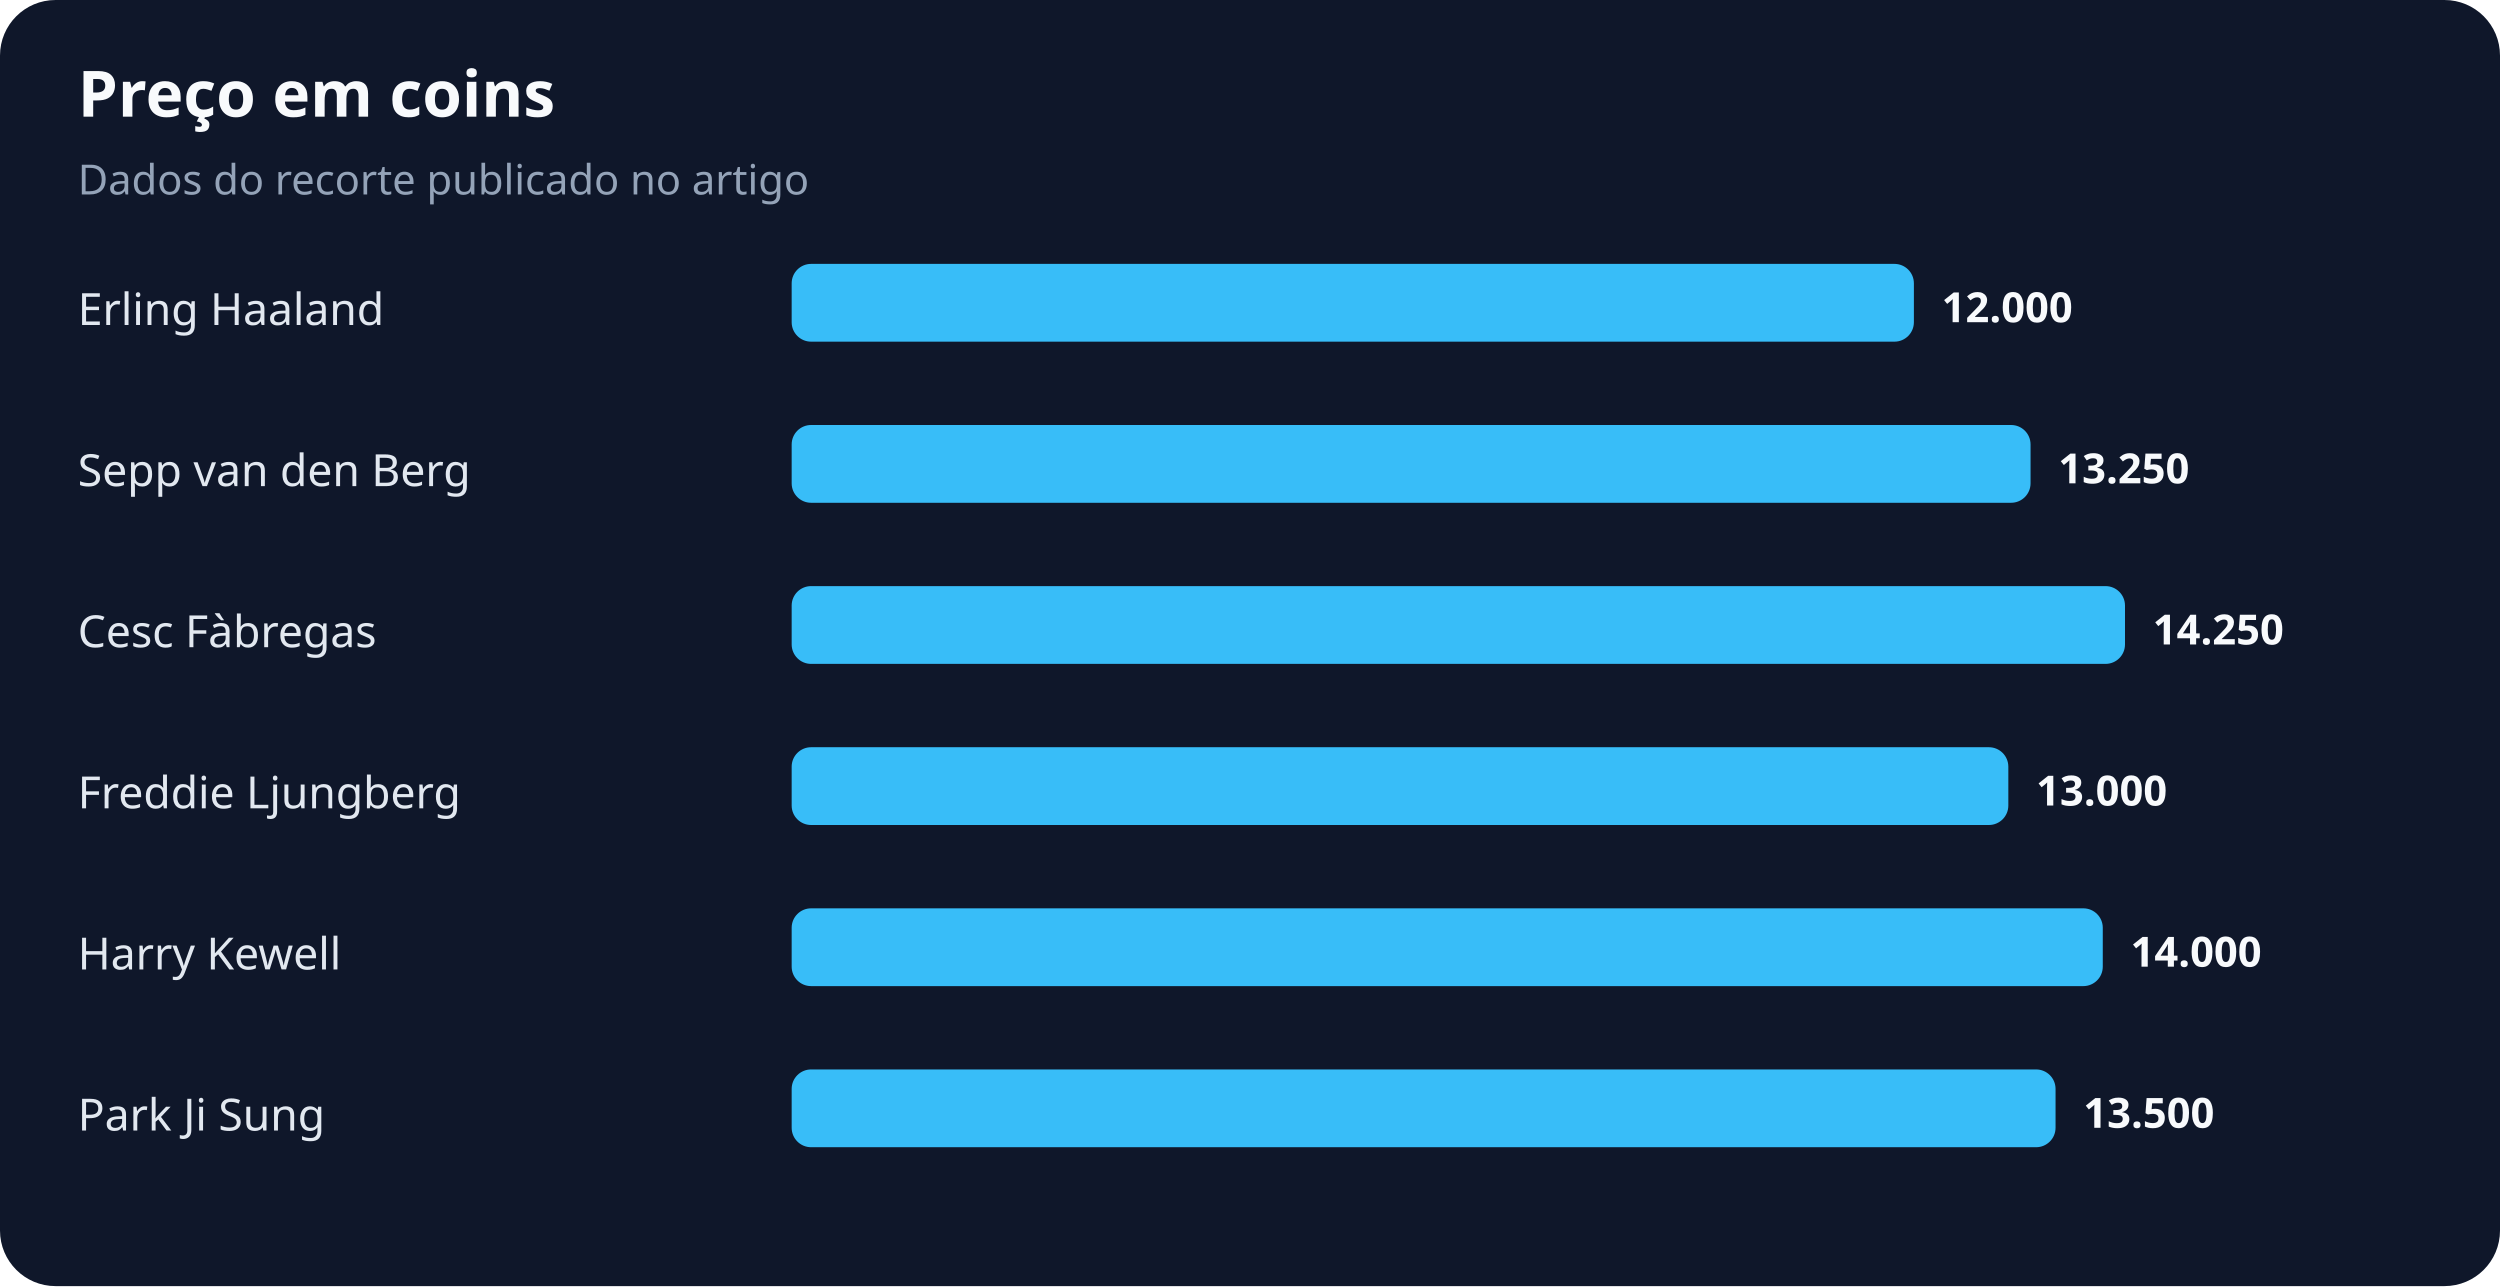
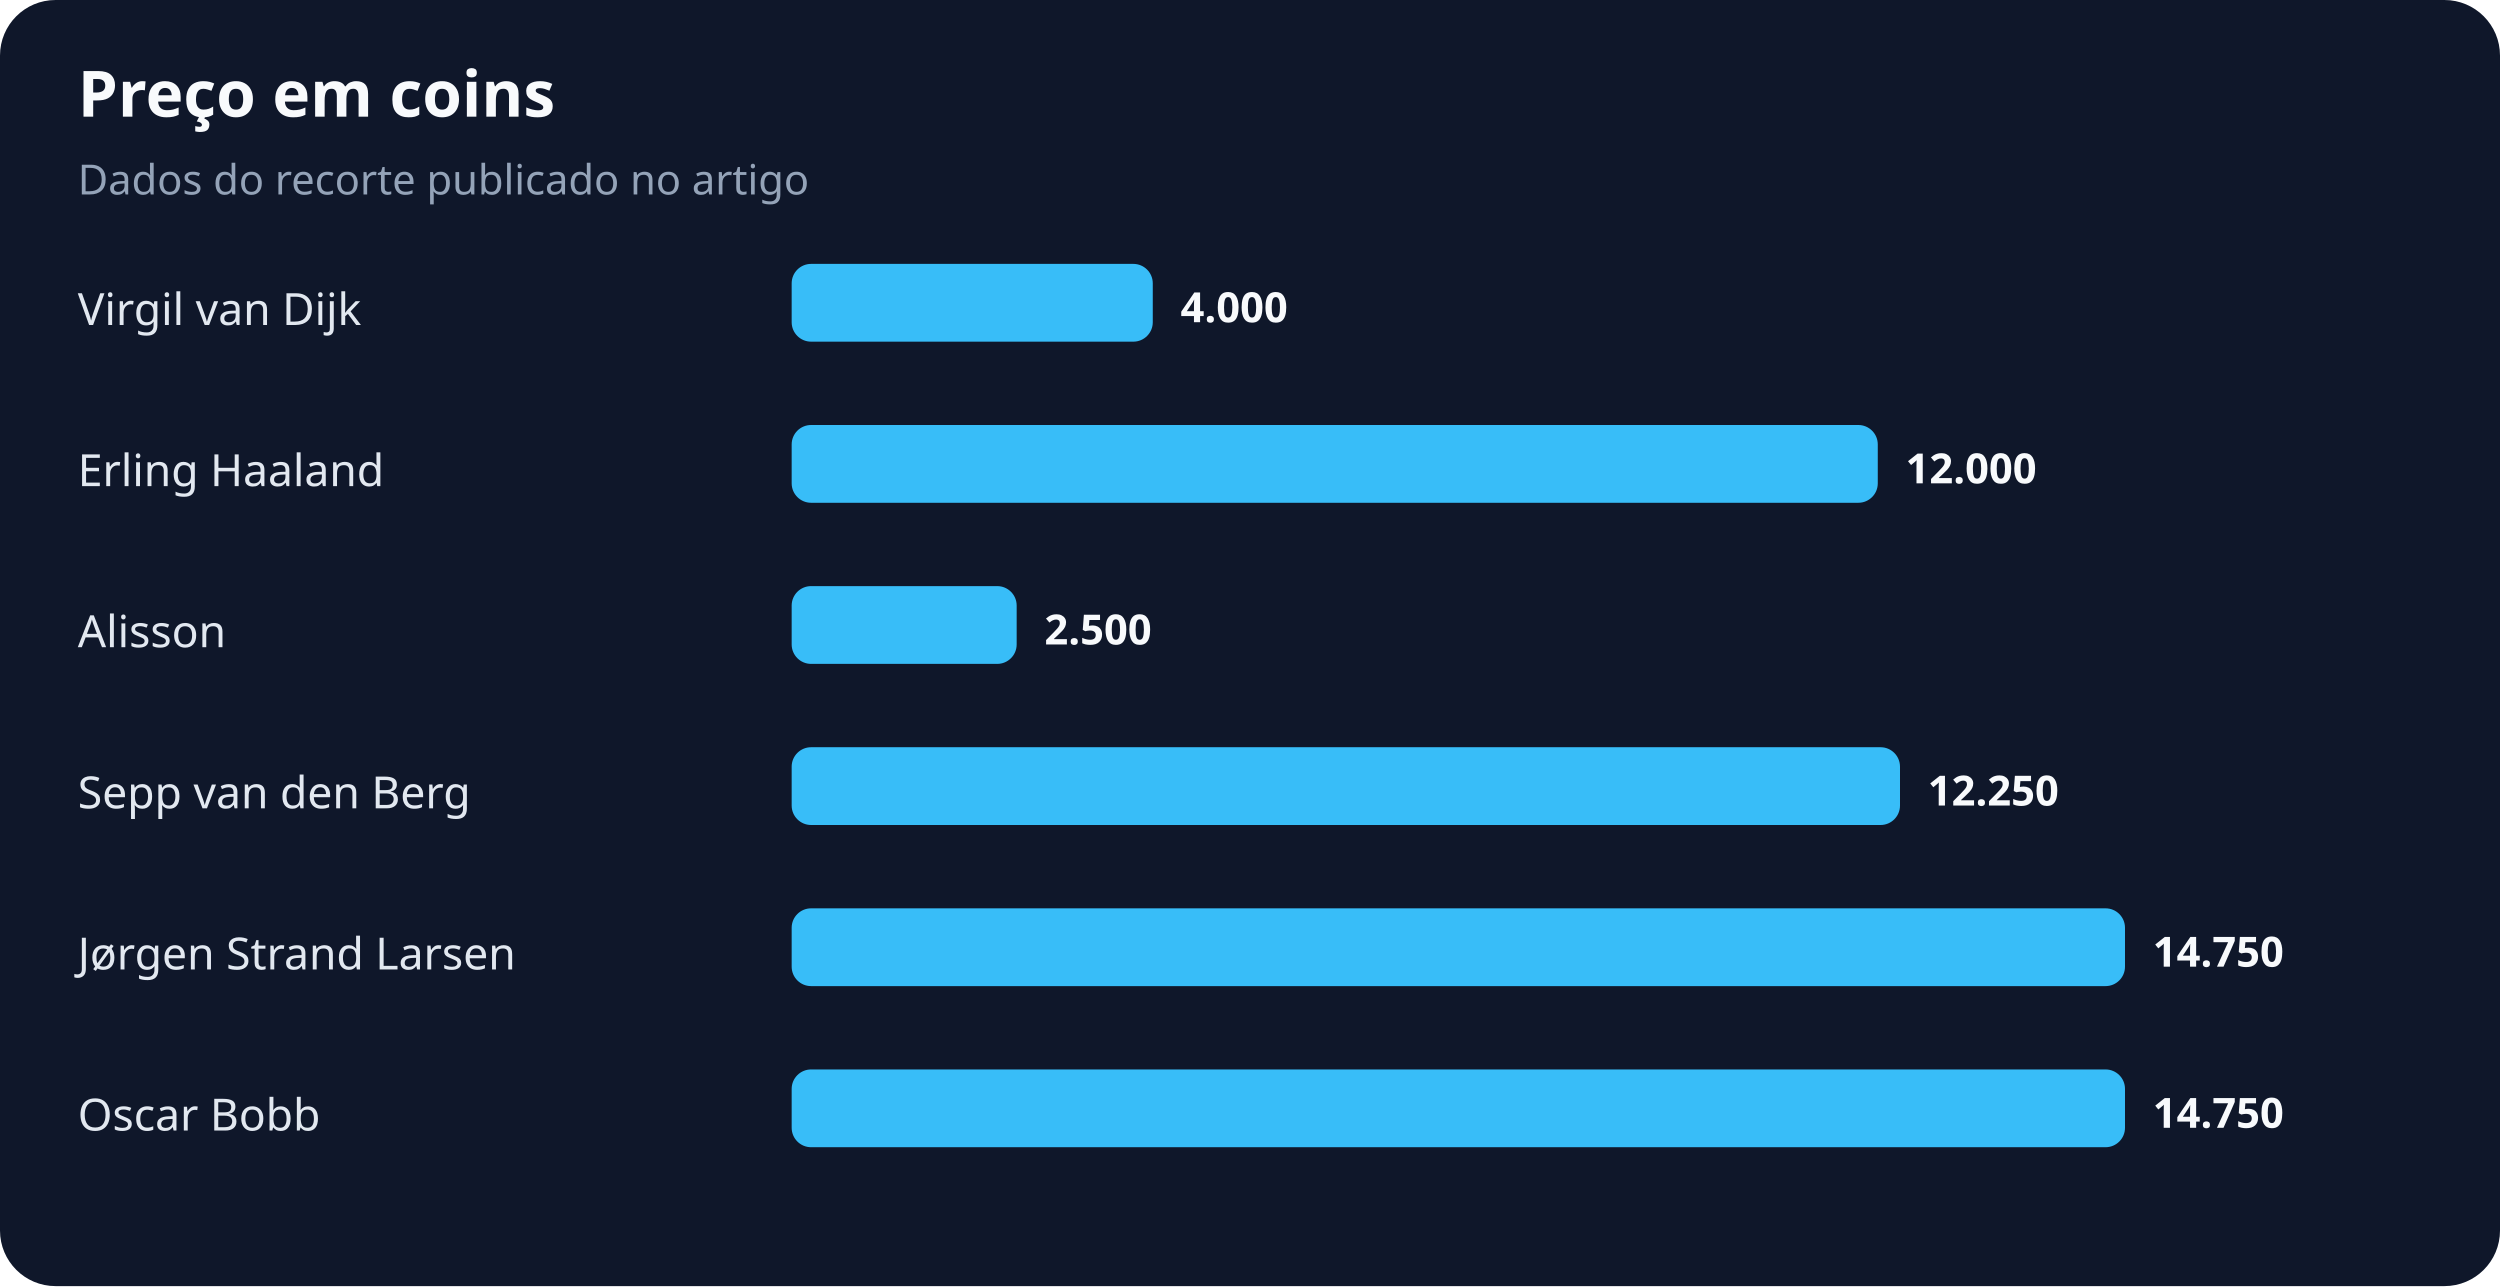
<svg xmlns="http://www.w3.org/2000/svg" width="900" height="463" viewBox="0 0 900 463" role="img" aria-labelledby="title desc">
  <rect width="100%" height="100%" rx="20" fill="#0f172a" />
  <text x="28" y="42" fill="#f8fafc" font-family="system-ui,sans-serif" font-size="23" font-weight="700">Preço em coins</text>
  <text x="28" y="70" fill="#94a3b8" font-family="system-ui,sans-serif" font-size="15">Dados do recorte publicado no artigo</text>
-   <text x="28" y="117" fill="#e2e8f0" font-family="system-ui,sans-serif" font-size="16">Erling Haaland</text>
-   <rect x="285" y="95" width="404" height="28" rx="7" fill="#38bdf8" />
-   <text x="699" y="116" fill="#f8fafc" font-family="system-ui,sans-serif" font-size="15" font-weight="700">12.000</text>
-   <text x="28" y="175" fill="#e2e8f0" font-family="system-ui,sans-serif" font-size="16">Sepp van den Berg</text>
-   <rect x="285" y="153" width="446" height="28" rx="7" fill="#38bdf8" />
-   <text x="741" y="174" fill="#f8fafc" font-family="system-ui,sans-serif" font-size="15" font-weight="700">13.250</text>
-   <text x="28" y="233" fill="#e2e8f0" font-family="system-ui,sans-serif" font-size="16">Cesc Fàbregas</text>
-   <rect x="285" y="211" width="480" height="28" rx="7" fill="#38bdf8" />
-   <text x="775" y="232" fill="#f8fafc" font-family="system-ui,sans-serif" font-size="15" font-weight="700">14.250</text>
-   <text x="28" y="291" fill="#e2e8f0" font-family="system-ui,sans-serif" font-size="16">Freddie Ljungberg</text>
-   <rect x="285" y="269" width="438" height="28" rx="7" fill="#38bdf8" />
-   <text x="733" y="290" fill="#f8fafc" font-family="system-ui,sans-serif" font-size="15" font-weight="700">13.000</text>
-   <text x="28" y="349" fill="#e2e8f0" font-family="system-ui,sans-serif" font-size="16">Harry Kewell</text>
-   <rect x="285" y="327" width="472" height="28" rx="7" fill="#38bdf8" />
-   <text x="767" y="348" fill="#f8fafc" font-family="system-ui,sans-serif" font-size="15" font-weight="700">14.000</text>
-   <text x="28" y="407" fill="#e2e8f0" font-family="system-ui,sans-serif" font-size="16">Park Ji Sung</text>
-   <rect x="285" y="385" width="455" height="28" rx="7" fill="#38bdf8" />
-   <text x="750" y="406" fill="#f8fafc" font-family="system-ui,sans-serif" font-size="15" font-weight="700">13.500</text>
+   <text x="28" y="117" fill="#e2e8f0" font-family="system-ui,sans-serif" font-size="16">Virgil van Dijk</text>
+   <rect x="285" y="95" width="130" height="28" rx="7" fill="#38bdf8" />
+   <text x="425" y="116" fill="#f8fafc" font-family="system-ui,sans-serif" font-size="15" font-weight="700">4.000</text>
+   <text x="28" y="175" fill="#e2e8f0" font-family="system-ui,sans-serif" font-size="16">Erling Haaland</text>
+   <rect x="285" y="153" width="391" height="28" rx="7" fill="#38bdf8" />
+   <text x="686" y="174" fill="#f8fafc" font-family="system-ui,sans-serif" font-size="15" font-weight="700">12.000</text>
+   <text x="28" y="233" fill="#e2e8f0" font-family="system-ui,sans-serif" font-size="16">Alisson</text>
+   <rect x="285" y="211" width="81" height="28" rx="7" fill="#38bdf8" />
+   <text x="376" y="232" fill="#f8fafc" font-family="system-ui,sans-serif" font-size="15" font-weight="700">2.500</text>
+   <text x="28" y="291" fill="#e2e8f0" font-family="system-ui,sans-serif" font-size="16">Sepp van den Berg</text>
+   <rect x="285" y="269" width="399" height="28" rx="7" fill="#38bdf8" />
+   <text x="694" y="290" fill="#f8fafc" font-family="system-ui,sans-serif" font-size="15" font-weight="700">12.250</text>
+   <text x="28" y="349" fill="#e2e8f0" font-family="system-ui,sans-serif" font-size="16">Jørgen Strand Larsen</text>
+   <rect x="285" y="327" width="480" height="28" rx="7" fill="#38bdf8" />
+   <text x="775" y="348" fill="#f8fafc" font-family="system-ui,sans-serif" font-size="15" font-weight="700">14.750</text>
+   <text x="28" y="407" fill="#e2e8f0" font-family="system-ui,sans-serif" font-size="16">Oscar Bobb</text>
+   <rect x="285" y="385" width="480" height="28" rx="7" fill="#38bdf8" />
+   <text x="775" y="406" fill="#f8fafc" font-family="system-ui,sans-serif" font-size="15" font-weight="700">14.750</text>
</svg>
